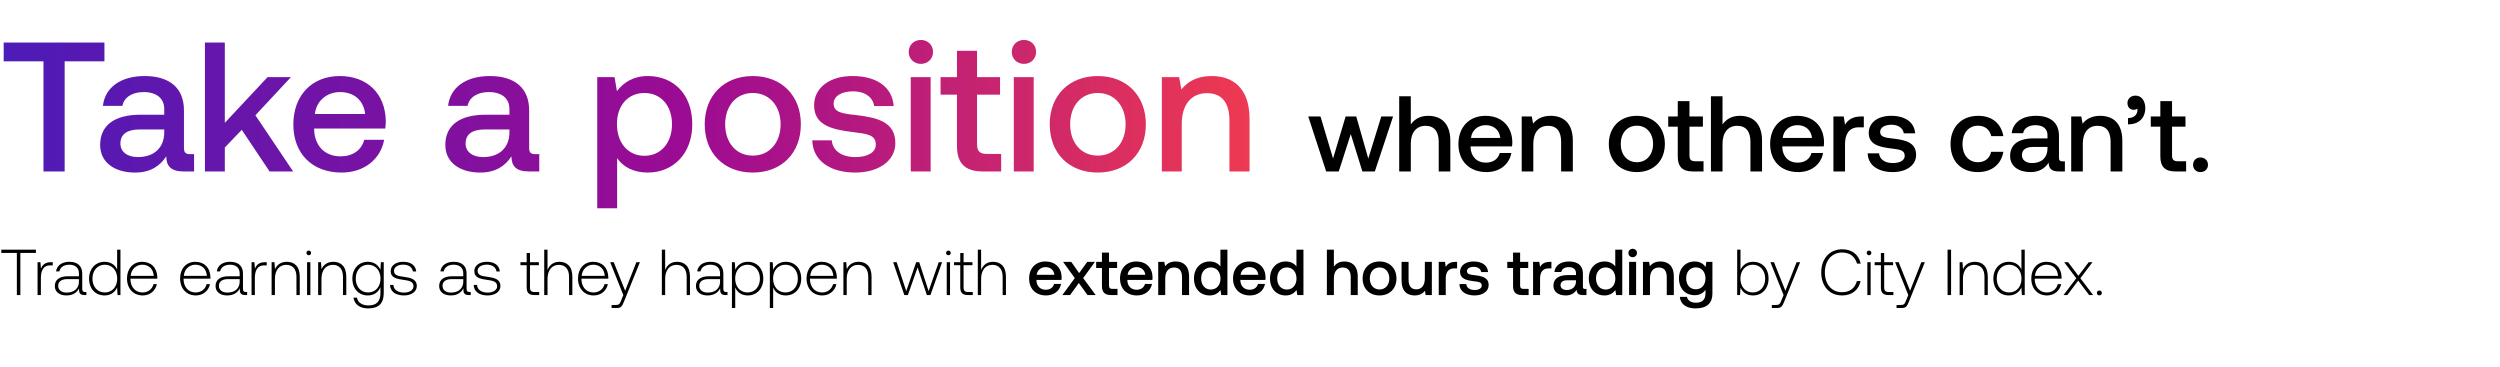
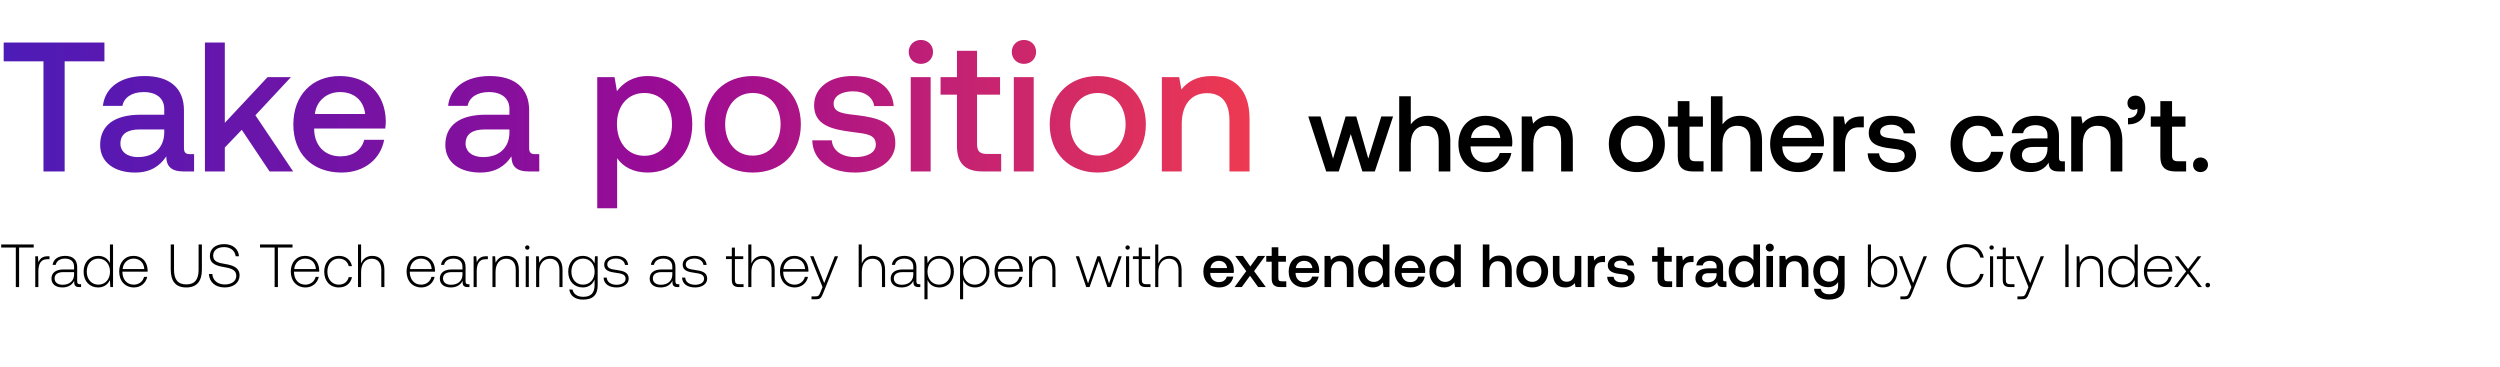
<svg xmlns="http://www.w3.org/2000/svg" width="627" height="92" viewBox="0 0 627 92" fill="none">
-   <path d="M.325 63.432h3.902V74h.878V63.432h3.902v-.813H.325v.813zm12.463 2.325c-1.528 0-2.179.731-2.52 1.642l-.13-1.642h-.716V74h.83v-4.178c0-1.675.438-3.268 2.373-3.268h.602v-.797h-.44zm8.57 7.479c-.488 0-.732-.163-.732-.797v-3.837c0-1.886-1.155-2.943-3.22-2.943-1.885 0-3.137.91-3.349 2.407h.83c.211-1.008 1.089-1.675 2.487-1.675 1.545 0 2.423.813 2.423 2.179v.715H17c-2.113 0-3.252.91-3.252 2.455 0 1.463 1.155 2.358 2.91 2.358 1.675 0 2.667-.765 3.171-1.789v.293c-.032.975.374 1.398 1.35 1.398h.487v-.764h-.308zm-1.561-2.569c0 1.577-1.122 2.715-3.073 2.715-1.317 0-2.13-.666-2.13-1.69 0-1.09.813-1.692 2.341-1.692h2.862v.667zm9.582-3.057c-.504-1.17-1.61-1.95-3.154-1.95-2.26 0-3.886 1.723-3.886 4.21 0 2.602 1.626 4.228 3.886 4.228 1.545 0 2.618-.83 3.138-1.984l.13 1.886h.716V62.619h-.83v4.991zm-3.089 5.74c-1.837 0-3.105-1.431-3.105-3.48 0-2.032 1.268-3.479 3.105-3.479s3.106 1.447 3.106 3.496c0 2.032-1.269 3.463-3.106 3.463zm9.51.748c1.806 0 3.188-1.171 3.545-2.83H38.5c-.325 1.285-1.415 2.082-2.764 2.082-1.837 0-2.992-1.399-3.024-3.317v-.146h6.73c0-.114.017-.244.017-.342-.081-2.455-1.593-3.886-3.805-3.886-2.26 0-3.804 1.724-3.804 4.162 0 2.586 1.61 4.277 3.95 4.277zm-3.023-4.91c.13-1.675 1.382-2.797 2.894-2.797 1.61 0 2.764.992 2.894 2.796h-5.788zm16.345 4.91c1.805 0 3.187-1.171 3.544-2.83h-.845c-.325 1.285-1.414 2.082-2.764 2.082-1.837 0-2.992-1.399-3.024-3.317v-.146h6.731c0-.114.016-.244.016-.342-.081-2.455-1.593-3.886-3.804-3.886-2.26 0-3.805 1.724-3.805 4.162 0 2.586 1.61 4.277 3.951 4.277zm-3.024-4.91c.13-1.675 1.382-2.797 2.894-2.797 1.61 0 2.764.992 2.894 2.796h-5.788zm15.572 4.048c-.487 0-.731-.163-.731-.797v-3.837c0-1.886-1.154-2.943-3.22-2.943-1.885 0-3.137.91-3.349 2.407h.83c.211-1.008 1.089-1.675 2.487-1.675 1.545 0 2.423.813 2.423 2.179v.715h-2.797c-2.113 0-3.252.91-3.252 2.455 0 1.463 1.155 2.358 2.91 2.358 1.675 0 2.667-.765 3.171-1.789v.293c-.032.975.374 1.398 1.35 1.398h.487v-.764h-.309zm-1.56-2.569c0 1.577-1.122 2.715-3.073 2.715-1.317 0-2.13-.666-2.13-1.69 0-1.09.813-1.692 2.341-1.692h2.862v.667zm6.344-4.91c-1.528 0-2.179.731-2.52 1.642l-.13-1.642h-.716V74h.83v-4.178c0-1.675.438-3.268 2.373-3.268h.602v-.797h-.44zm5.472-.098c-1.512 0-2.488.78-2.96 1.854l-.13-1.756h-.715V74h.83v-4.065c0-2.146 1.089-3.511 2.845-3.511 1.593 0 2.552 1.04 2.552 2.991V74h.83v-4.617c0-2.602-1.382-3.724-3.252-3.724zm5.51-1.642a.573.573 0 00.585-.585.573.573 0 00-.585-.585.573.573 0 00-.586.585c0 .341.26.585.586.585zM77.013 74h.83v-8.243h-.83V74zm6.583-8.34c-1.512 0-2.488.78-2.96 1.853l-.13-1.756h-.715V74h.83v-4.065c0-2.146 1.089-3.511 2.845-3.511 1.593 0 2.553 1.04 2.553 2.991V74h.829v-4.617c0-2.602-1.382-3.724-3.252-3.724zm11.802 2.015c-.504-1.219-1.61-2.016-3.138-2.016-2.26 0-3.886 1.707-3.886 4.211 0 2.602 1.626 4.228 3.886 4.228 1.544 0 2.634-.813 3.154-2.098v1.463c0 2.195-1.04 3.138-3.024 3.138-1.545 0-2.618-.699-2.878-1.95h-.862c.26 1.755 1.675 2.698 3.675 2.698 2.666 0 3.918-1.268 3.918-3.853v-7.74h-.715l-.13 1.92zm-3.073 5.675c-1.838 0-3.106-1.431-3.106-3.48 0-2.048 1.269-3.479 3.106-3.479s3.105 1.43 3.105 3.496c0 2.032-1.268 3.463-3.105 3.463zm5.495-1.886c.065 1.707 1.447 2.634 3.511 2.634 1.773 0 3.203-.895 3.203-2.358 0-1.74-1.528-2.081-3.3-2.325-1.285-.179-2.423-.325-2.423-1.48 0-.942.927-1.56 2.325-1.56 1.317 0 2.26.634 2.407 1.707h.845c-.146-1.61-1.463-2.423-3.252-2.423-1.837-.016-3.154.927-3.154 2.342 0 1.658 1.528 1.967 3.219 2.194 1.382.196 2.504.374 2.504 1.594 0 .975-1.024 1.593-2.374 1.593-1.577 0-2.601-.732-2.666-1.918h-.846zm19.93 1.772c-.488 0-.732-.163-.732-.797v-3.837c0-1.886-1.154-2.943-3.219-2.943-1.886 0-3.138.91-3.349 2.407h.829c.211-1.008 1.089-1.675 2.487-1.675 1.545 0 2.423.813 2.423 2.179v.715h-2.796c-2.114 0-3.252.91-3.252 2.455 0 1.463 1.154 2.358 2.91 2.358 1.675 0 2.667-.765 3.171-1.789v.293c-.033.975.373 1.398 1.349 1.398h.488v-.764h-.309zm-1.561-2.569c0 1.577-1.122 2.715-3.073 2.715-1.317 0-2.13-.666-2.13-1.69 0-1.09.813-1.692 2.342-1.692h2.861v.667zm2.605.797c.065 1.707 1.447 2.634 3.512 2.634 1.772 0 3.202-.895 3.202-2.358 0-1.74-1.528-2.081-3.3-2.325-1.284-.179-2.423-.325-2.423-1.48 0-.942.927-1.56 2.325-1.56 1.317 0 2.26.634 2.407 1.707h.845c-.146-1.61-1.463-2.423-3.252-2.423-1.837-.016-3.154.927-3.154 2.342 0 1.658 1.529 1.967 3.219 2.194 1.382.196 2.504.374 2.504 1.594 0 .975-1.024 1.593-2.373 1.593-1.578 0-2.602-.732-2.667-1.918h-.845zm13.297.618c0 1.316.536 1.918 1.934 1.918h1.203v-.764h-1.138c-.861 0-1.17-.325-1.17-1.17V66.52h2.227v-.764h-2.227v-2.309h-.829v2.309h-1.561v.764h1.561v5.56zm8.203-6.423c-1.544 0-2.503.862-2.975 2.049v-5.089h-.829V74h.829v-4.065c0-2.146 1.09-3.511 2.845-3.511 1.578 0 2.553 1.04 2.553 2.991V74h.829v-4.617c0-2.602-1.382-3.724-3.252-3.724zm8.618 8.439c1.805 0 3.187-1.171 3.545-2.83h-.846c-.325 1.285-1.414 2.082-2.764 2.082-1.837 0-2.991-1.399-3.024-3.317v-.146h6.731c0-.114.016-.244.016-.342-.081-2.455-1.593-3.886-3.804-3.886-2.26 0-3.805 1.724-3.805 4.162 0 2.586 1.61 4.277 3.951 4.277zm-3.024-4.91c.13-1.675 1.382-2.797 2.894-2.797 1.61 0 2.764.992 2.894 2.796h-5.788zM156.331 74l-.536 1.333c-.374.91-.521 1.155-1.366 1.155h-1.041v.764h1.269c1.105 0 1.365-.423 1.886-1.724l3.95-9.771h-.894l-2.812 7.17-2.862-7.17h-.894l3.3 8.243zm13.464-8.34c-1.545 0-2.504.861-2.975 2.048v-5.089h-.83V74h.83v-4.065c0-2.146 1.089-3.511 2.845-3.511 1.577 0 2.552 1.04 2.552 2.991V74h.83v-4.617c0-2.602-1.382-3.724-3.252-3.724zm12.354 7.576c-.488 0-.732-.163-.732-.797v-3.837c0-1.886-1.154-2.943-3.219-2.943-1.886 0-3.138.91-3.349 2.407h.829c.211-1.008 1.089-1.675 2.488-1.675 1.544 0 2.422.813 2.422 2.179v.715h-2.796c-2.114 0-3.252.91-3.252 2.455 0 1.463 1.154 2.358 2.91 2.358 1.675 0 2.667-.765 3.171-1.789v.293c-.033.975.374 1.398 1.349 1.398h.488v-.764h-.309zm-1.561-2.569c0 1.577-1.122 2.715-3.073 2.715-1.317 0-2.13-.666-2.13-1.69 0-1.09.813-1.692 2.342-1.692h2.861v.667zm6.962-5.008c-1.544 0-2.617.83-3.138 1.984l-.13-1.886h-.715v11.495h.829v-5.154c.471 1.203 1.593 2 3.154 2 2.26 0 3.886-1.724 3.886-4.228 0-2.585-1.626-4.21-3.886-4.21zm-.065 7.69c-1.837 0-3.105-1.43-3.105-3.495 0-2.016 1.268-3.463 3.105-3.463s3.105 1.447 3.105 3.48c0 2.048-1.268 3.479-3.105 3.479zm9.576-7.69c-1.545 0-2.618.83-3.138 1.984l-.13-1.886h-.716v11.495h.83v-5.154c.471 1.203 1.593 2 3.154 2 2.26 0 3.886-1.724 3.886-4.228 0-2.585-1.626-4.21-3.886-4.21zm-.065 7.69c-1.837 0-3.106-1.43-3.106-3.495 0-2.016 1.269-3.463 3.106-3.463s3.105 1.447 3.105 3.48c0 2.048-1.268 3.479-3.105 3.479zm9.234.749c1.805 0 3.187-1.171 3.544-2.83h-.845c-.325 1.285-1.415 2.082-2.764 2.082-1.837 0-2.992-1.399-3.024-3.317v-.146h6.731c0-.114.016-.244.016-.342-.081-2.455-1.593-3.886-3.804-3.886-2.26 0-3.805 1.724-3.805 4.162 0 2.586 1.61 4.277 3.951 4.277zm-3.024-4.91c.13-1.675 1.382-2.797 2.894-2.797 1.609 0 2.764.992 2.894 2.796h-5.788zm12.126-3.529c-1.512 0-2.488.78-2.959 1.854l-.131-1.756h-.715V74h.829v-4.065c0-2.146 1.09-3.511 2.846-3.511 1.593 0 2.552 1.04 2.552 2.991V74h.829v-4.617c0-2.602-1.382-3.724-3.251-3.724zM226.8 74h.895l2.438-6.926L232.458 74h.895l2.926-8.243h-.845l-2.537 7.251-2.357-7.251h-.764l-2.488 7.251-2.406-7.251h-.878L226.8 74zm11.062-9.983a.573.573 0 00.585-.585.573.573 0 00-.585-.585.573.573 0 00-.585.585c0 .341.26.585.585.585zM237.439 74h.829v-8.243h-.829V74zm3.397-1.918c0 1.316.536 1.918 1.934 1.918h1.203v-.764h-1.138c-.861 0-1.17-.325-1.17-1.17V66.52h2.227v-.764h-2.227v-2.309h-.829v2.309h-1.561v.764h1.561v5.56zm8.204-6.423c-1.545 0-2.504.862-2.976 2.049v-5.089h-.829V74h.829v-4.065c0-2.146 1.09-3.511 2.845-3.511 1.578 0 2.553 1.04 2.553 2.991V74h.829v-4.617c0-2.602-1.382-3.724-3.251-3.724zm13.321 8.439c2.065 0 3.464-1.252 3.756-2.894h-1.756c-.244.926-1.024 1.463-2.097 1.463-1.382 0-2.276-.927-2.325-2.341v-.114h6.276c.032-.228.049-.456.049-.667-.049-2.439-1.659-3.967-4.065-3.967-2.455 0-4.097 1.707-4.097 4.276 0 2.553 1.642 4.244 4.259 4.244zm-2.357-5.17c.13-1.188 1.089-1.935 2.211-1.935 1.22 0 2.081.699 2.228 1.934h-4.439zM266.44 74h1.935l2.195-3.024L272.749 74h2.048l-3.138-4.26 2.959-4.064h-1.934l-2.033 2.812-1.983-2.812h-2.049l2.943 4.064L266.44 74zm9.926-2.26c0 1.512.683 2.26 2.277 2.26h1.625v-1.545h-1.235c-.667 0-.894-.243-.894-.894v-4.34h2.032v-1.545h-2.032V63.35h-1.773v2.325h-1.447v1.544h1.447v4.52zm8.796 2.358c2.064 0 3.463-1.252 3.755-2.894h-1.756c-.243.926-1.024 1.463-2.097 1.463-1.382 0-2.276-.927-2.325-2.341v-.114h6.276c.032-.228.049-.456.049-.667-.049-2.439-1.659-3.967-4.065-3.967-2.455 0-4.097 1.707-4.097 4.276 0 2.553 1.642 4.244 4.26 4.244zm-2.358-5.17c.13-1.188 1.089-1.935 2.211-1.935 1.22 0 2.081.699 2.228 1.934h-4.439zm12.069-3.35c-1.349 0-2.146.537-2.666 1.187l-.195-1.09h-1.529V74h1.756v-4.195c0-1.69.829-2.715 2.228-2.715 1.317 0 1.983.846 1.983 2.423V74h1.772v-4.634c0-2.78-1.512-3.788-3.349-3.788zm11.207 1.252c-.536-.732-1.43-1.252-2.699-1.252-2.26 0-3.934 1.691-3.934 4.26 0 2.666 1.674 4.26 3.934 4.26 1.317 0 2.179-.618 2.716-1.35l.211 1.252h1.528V62.619h-1.756v4.211zm-2.406 5.788c-1.463 0-2.423-1.138-2.423-2.78 0-1.626.96-2.764 2.423-2.764s2.423 1.138 2.423 2.796c0 1.61-.96 2.748-2.423 2.748zm9.829 1.48c2.065 0 3.463-1.252 3.756-2.894h-1.756c-.244.926-1.025 1.463-2.098 1.463-1.382 0-2.276-.927-2.325-2.341v-.114h6.276a4.7 4.7 0 00.049-.667c-.049-2.439-1.658-3.967-4.065-3.967-2.455 0-4.097 1.707-4.097 4.276 0 2.553 1.642 4.244 4.26 4.244zm-2.358-5.17c.131-1.188 1.09-1.935 2.212-1.935 1.219 0 2.081.699 2.227 1.934h-4.439zm14.004-2.098c-.536-.732-1.431-1.252-2.699-1.252-2.26 0-3.934 1.691-3.934 4.26 0 2.666 1.674 4.26 3.934 4.26 1.317 0 2.179-.618 2.715-1.35l.212 1.252h1.528V62.619h-1.756v4.211zm-2.406 5.788c-1.463 0-2.423-1.138-2.423-2.78 0-1.626.96-2.764 2.423-2.764s2.422 1.138 2.422 2.796c0 1.61-.959 2.748-2.422 2.748zm14.411-7.04c-1.3 0-2.097.585-2.617 1.3V62.62h-1.756V74h1.756v-4.211c0-1.675.845-2.699 2.227-2.699 1.301 0 2 .846 2 2.423V74h1.756v-4.634c0-2.78-1.512-3.788-3.366-3.788zm8.834 8.52c2.536 0 4.243-1.708 4.243-4.26 0-2.536-1.707-4.26-4.243-4.26-2.536 0-4.244 1.724-4.244 4.26 0 2.552 1.708 4.26 4.244 4.26zm0-1.496c-1.48 0-2.439-1.155-2.439-2.764 0-1.61.959-2.764 2.439-2.764 1.479 0 2.455 1.154 2.455 2.764 0 1.61-.976 2.764-2.455 2.764zm11.362-2.764c0 1.723-.813 2.731-2.146 2.731-1.284 0-1.935-.829-1.935-2.455v-4.438h-1.756v4.633c0 2.846 1.512 3.789 3.285 3.789 1.284 0 2.048-.52 2.568-1.155l.195 1.057h1.545v-8.324h-1.756v4.162zm7.697-4.162c-1.365 0-2.032.552-2.455 1.251l-.195-1.251h-1.561V74h1.756v-4.178c0-1.285.504-2.504 2.065-2.504h.781v-1.642h-.391zm.973 5.576c.049 1.805 1.577 2.846 3.804 2.846 2.017 0 3.529-1.008 3.529-2.602 0-1.853-1.545-2.243-3.447-2.471-1.203-.13-2-.228-2-1.008 0-.667.683-1.09 1.723-1.09 1.041 0 1.756.537 1.854 1.301h1.723c-.114-1.707-1.561-2.65-3.609-2.65-2-.016-3.414 1.008-3.414 2.585 0 1.724 1.495 2.13 3.398 2.358 1.284.162 2.048.227 2.048 1.121 0 .667-.715 1.09-1.805 1.09-1.268 0-2.016-.618-2.081-1.48h-1.723zm13.455.488c0 1.512.683 2.26 2.276 2.26h1.626v-1.545h-1.236c-.666 0-.894-.243-.894-.894v-4.34h2.032v-1.545h-2.032V63.35h-1.772v2.325h-1.447v1.544h1.447v4.52zm9.23-6.064c-1.366 0-2.032.552-2.455 1.251l-.195-1.251h-1.561V74h1.756v-4.178c0-1.285.504-2.504 2.065-2.504h.78v-1.642h-.39zm8.828 6.796c-.358 0-.537-.114-.537-.537v-3.333c0-1.967-1.268-3.024-3.479-3.024-2.097 0-3.495 1.008-3.674 2.634h1.723c.13-.732.829-1.22 1.87-1.22 1.154 0 1.821.57 1.821 1.496v.504h-2.098c-2.324 0-3.56.96-3.56 2.667 0 1.544 1.268 2.439 3.089 2.439 1.349 0 2.195-.586 2.748-1.431 0 .829.39 1.333 1.528 1.333h.927v-1.528h-.358zm-2.276-1.886c-.016 1.284-.862 2.146-2.325 2.146-.959 0-1.545-.488-1.545-1.187 0-.846.602-1.252 1.691-1.252h2.179v.293zm9.851-3.756c-.536-.732-1.431-1.252-2.699-1.252-2.26 0-3.934 1.691-3.934 4.26 0 2.666 1.674 4.26 3.934 4.26 1.317 0 2.179-.618 2.716-1.35l.211 1.252h1.528V62.619h-1.756v4.211zm-2.406 5.788c-1.463 0-2.423-1.138-2.423-2.78 0-1.626.96-2.764 2.423-2.764s2.423 1.138 2.423 2.796c0 1.61-.96 2.748-2.423 2.748zm6.772-8.113c.602 0 1.073-.439 1.073-1.057 0-.618-.471-1.057-1.073-1.057-.601 0-1.073.44-1.073 1.057 0 .618.472 1.057 1.073 1.057zM408.58 74h1.756v-8.324h-1.756V74zm7.867-8.422c-1.349 0-2.146.537-2.666 1.187l-.195-1.09h-1.529V74h1.756v-4.195c0-1.69.829-2.715 2.228-2.715 1.317 0 1.983.846 1.983 2.423V74h1.772v-4.634c0-2.78-1.512-3.788-3.349-3.788zm11.303 1.398c-.536-.829-1.43-1.398-2.731-1.398-2.26 0-3.935 1.675-3.935 4.227 0 2.65 1.675 4.227 3.935 4.227 1.301 0 2.162-.536 2.715-1.365v.927c0 1.593-.862 2.325-2.39 2.325-1.236 0-2.049-.537-2.26-1.464h-1.788c.162 1.87 1.707 2.894 3.918 2.894 2.992 0 4.26-1.43 4.26-3.69v-7.983h-1.529l-.195 1.3zm-2.438 5.577c-1.464 0-2.423-1.122-2.423-2.748 0-1.61.959-2.747 2.423-2.747 1.463 0 2.422 1.138 2.422 2.78 0 1.593-.959 2.715-2.422 2.715zm14.357-6.894c-1.545 0-2.634.846-3.154 2.016V62.62h-.829V74h.715l.13-1.87c.488 1.187 1.593 1.968 3.138 1.968 2.26 0 3.886-1.724 3.886-4.228 0-2.585-1.626-4.21-3.886-4.21zm-.065 7.69c-1.837 0-3.105-1.43-3.105-3.495 0-2.016 1.268-3.463 3.105-3.463s3.105 1.447 3.105 3.48c0 2.048-1.268 3.479-3.105 3.479zm7.714.651l-.536 1.333c-.374.91-.521 1.155-1.366 1.155h-1.041v.764h1.269c1.105 0 1.365-.423 1.886-1.724l3.95-9.771h-.894l-2.812 7.17-2.862-7.17h-.894l3.3 8.243zm14.667.098c2.439 0 4.162-1.317 4.65-3.61h-.927c-.488 1.821-1.804 2.797-3.739 2.797-2.634 0-4.293-2.065-4.293-4.975 0-2.91 1.691-4.976 4.325-4.976 1.903 0 3.236.992 3.74 2.78h.926c-.504-2.276-2.227-3.593-4.617-3.593-3.203 0-5.284 2.374-5.284 5.788 0 3.447 2.032 5.789 5.219 5.789zm6.768-10.08a.573.573 0 00.585-.586.573.573 0 00-.585-.585.573.573 0 00-.586.585c0 .341.26.585.586.585zM468.33 74h.829v-8.243h-.829V74zm3.396-1.918c0 1.316.537 1.918 1.935 1.918h1.203v-.764h-1.138c-.862 0-1.171-.325-1.171-1.17V66.52h2.228v-.764h-2.228v-2.309h-.829v2.309h-1.561v.764h1.561v5.56zM478.597 74l-.537 1.333c-.374.91-.52 1.155-1.365 1.155h-1.041v.764h1.268c1.106 0 1.366-.423 1.886-1.724l3.951-9.771h-.894l-2.813 7.17-2.861-7.17h-.895L478.597 74zm9.854 0h.878V62.619h-.878V74zm6.833-8.34c-1.512 0-2.488.78-2.959 1.853l-.13-1.756h-.716V74h.829v-4.065c0-2.146 1.09-3.511 2.846-3.511 1.593 0 2.552 1.04 2.552 2.991V74h.829v-4.617c0-2.602-1.382-3.724-3.251-3.724zm11.691 1.95c-.504-1.17-1.61-1.95-3.155-1.95-2.259 0-3.885 1.723-3.885 4.21 0 2.602 1.626 4.228 3.885 4.228 1.545 0 2.618-.83 3.138-1.984l.13 1.886h.716V62.619h-.829v4.991zm-3.09 5.74c-1.837 0-3.105-1.431-3.105-3.48 0-2.032 1.268-3.479 3.105-3.479 1.838 0 3.106 1.447 3.106 3.496 0 2.032-1.268 3.463-3.106 3.463zm9.511.748c1.805 0 3.187-1.171 3.544-2.83h-.845c-.325 1.285-1.414 2.082-2.764 2.082-1.837 0-2.991-1.399-3.024-3.317v-.146h6.731c0-.114.016-.244.016-.342-.081-2.455-1.593-3.886-3.804-3.886-2.26 0-3.805 1.724-3.805 4.162 0 2.586 1.61 4.277 3.951 4.277zm-3.024-4.91c.13-1.675 1.382-2.797 2.894-2.797 1.61 0 2.764.992 2.894 2.796h-5.788zM517.529 74h.96l2.731-3.626L523.952 74h1.008l-3.203-4.211 3.04-4.032h-.943l-2.601 3.414-2.569-3.414h-.992l3.04 4.032L517.529 74zm8.37-.537c0 .374.26.618.618.618s.618-.244.618-.618c0-.373-.26-.601-.618-.601s-.618.228-.618.602zM332.606 43h3.152l3.017-9.374L341.684 43h3.124l4.58-13.792h-2.963l-3.26 10.56-3.017-10.56h-2.666l-3.152 10.56-3.151-10.56h-3.071L332.606 43zm25.559-13.953c-2.155 0-3.475.97-4.337 2.155v-7.058h-2.909V43h2.909v-6.977c0-2.774 1.401-4.471 3.691-4.471 2.154 0 3.313 1.4 3.313 4.014V43h2.909v-7.677c0-4.606-2.505-6.276-5.576-6.276zm14.662 14.115c3.421 0 5.738-2.075 6.222-4.795h-2.909c-.404 1.535-1.697 2.424-3.475 2.424-2.289 0-3.771-1.535-3.852-3.879v-.188h10.398c.054-.377.081-.755.081-1.105-.081-4.04-2.748-6.572-6.734-6.572-4.068 0-6.788 2.828-6.788 7.084 0 4.23 2.72 7.03 7.057 7.03zm-3.906-8.566c.216-1.967 1.805-3.206 3.664-3.206 2.02 0 3.447 1.159 3.69 3.206h-7.354zm19.996-5.55c-2.236 0-3.556.89-4.418 1.967l-.323-1.805h-2.532V43h2.909v-6.95c0-2.801 1.374-4.498 3.69-4.498 2.182 0 3.286 1.4 3.286 4.014V43h2.937v-7.677c0-4.606-2.506-6.276-5.549-6.276zm21.605 14.116c4.202 0 7.03-2.829 7.03-7.058 0-4.202-2.828-7.057-7.03-7.057s-7.031 2.855-7.031 7.057c0 4.23 2.829 7.058 7.031 7.058zm0-2.479c-2.451 0-4.041-1.912-4.041-4.579 0-2.666 1.59-4.579 4.041-4.579 2.451 0 4.067 1.913 4.067 4.58 0 2.666-1.616 4.578-4.067 4.578zm10.261-1.427c0 2.505 1.131 3.744 3.771 3.744h2.694v-2.559h-2.047c-1.105 0-1.482-.404-1.482-1.482v-7.192h3.367v-2.559h-3.367v-3.851h-2.936v3.851h-2.397v2.56h2.397v7.488zm15.561-10.21c-2.154 0-3.474.97-4.336 2.156v-7.058h-2.91V43h2.91v-6.977c0-2.774 1.4-4.471 3.69-4.471 2.155 0 3.313 1.4 3.313 4.014V43h2.909v-7.677c0-4.606-2.505-6.276-5.576-6.276zm14.662 14.116c3.421 0 5.738-2.075 6.223-4.795h-2.909c-.404 1.535-1.697 2.424-3.475 2.424-2.29 0-3.771-1.535-3.852-3.879v-.188h10.397c.054-.377.081-.755.081-1.105-.081-4.04-2.747-6.572-6.734-6.572-4.067 0-6.788 2.828-6.788 7.084 0 4.23 2.721 7.03 7.057 7.03zm-3.905-8.566c.215-1.967 1.804-3.206 3.663-3.206 2.02 0 3.448 1.159 3.69 3.206h-7.353zm19.699-5.388c-2.263 0-3.367.916-4.068 2.075l-.323-2.075h-2.586V43h2.909v-6.923c0-2.128.835-4.148 3.421-4.148h1.293v-2.72h-.646zm1.611 9.24c.081 2.99 2.613 4.714 6.303 4.714 3.34 0 5.845-1.67 5.845-4.31 0-3.071-2.558-3.717-5.71-4.095-1.993-.215-3.313-.377-3.313-1.67 0-1.104 1.131-1.804 2.855-1.804s2.909.889 3.071 2.154h2.855c-.189-2.828-2.586-4.39-5.98-4.39-3.313-.027-5.657 1.67-5.657 4.283 0 2.855 2.479 3.528 5.63 3.906 2.128.269 3.394.377 3.394 1.858 0 1.105-1.185 1.805-2.99 1.805-2.101 0-3.34-1.024-3.448-2.451h-2.855zm27.625 4.714c3.529 0 5.872-1.967 6.411-5.091h-3.071c-.35 1.589-1.535 2.612-3.313 2.612-2.343 0-3.879-1.858-3.879-4.552 0-2.72 1.536-4.606 3.879-4.606 1.805 0 2.963.997 3.34 2.613h3.044c-.566-3.125-2.774-5.091-6.33-5.091-4.175 0-6.923 2.828-6.923 7.084 0 4.31 2.667 7.03 6.842 7.03zm21.244-2.694c-.593 0-.889-.189-.889-.889v-5.522c0-3.26-2.101-5.01-5.764-5.01-3.475 0-5.792 1.67-6.088 4.364h2.855c.216-1.213 1.374-2.02 3.098-2.02 1.912 0 3.017.942 3.017 2.477v.835h-3.475c-3.852 0-5.899 1.59-5.899 4.418 0 2.56 2.101 4.04 5.118 4.04 2.236 0 3.636-.97 4.552-2.37 0 1.374.647 2.209 2.532 2.209h1.536v-2.532h-.593zm-3.771-3.125c-.027 2.128-1.428 3.556-3.852 3.556-1.589 0-2.559-.808-2.559-1.966 0-1.401.997-2.075 2.801-2.075h3.61v.485zm13.221-8.296c-2.236 0-3.555.889-4.417 1.966l-.324-1.805h-2.532V43h2.909v-6.95c0-2.801 1.374-4.498 3.691-4.498 2.182 0 3.286 1.4 3.286 4.014V43h2.936v-7.677c0-4.606-2.505-6.276-5.549-6.276zm8.884-5.064c-1.239 0-2.047.808-2.047 1.831 0 1.132.7 1.724 1.589 1.724.323 0 .647-.107.889-.296.027.135.027.242.027.377 0 .943-.674 1.994-2.371 1.994v1.589c2.667-.027 4.337-1.509 4.337-4.122 0-1.75-.943-3.097-2.424-3.097zm6.2 15.273c0 2.505 1.131 3.744 3.771 3.744h2.694v-2.559h-2.048c-1.104 0-1.481-.404-1.481-1.482v-7.192h3.367v-2.559h-3.367v-3.851h-2.936v3.851h-2.398v2.56h2.398v7.488zm8.204 2.074c0 1.077.781 1.832 1.858 1.832 1.078 0 1.886-.755 1.886-1.832 0-1.078-.808-1.832-1.886-1.832-1.077 0-1.858.755-1.858 1.832z" fill="#000" />
+   <path d="M.305 62.082h3.662V72h.824v-9.918h3.662v-.763H.305v.763zm11.696 2.182c-1.434 0-2.044.687-2.365 1.541l-.122-1.541h-.671V72h.778v-3.921c0-1.572.412-3.067 2.228-3.067h.564v-.748h-.412zm8.043 7.019c-.458 0-.687-.153-.687-.748v-3.6c0-1.77-1.083-2.763-3.02-2.763-1.77 0-2.946.855-3.144 2.259h.778c.198-.946 1.022-1.572 2.335-1.572 1.45 0 2.273.763 2.273 2.045v.671h-2.624c-1.984 0-3.052.855-3.052 2.304 0 1.373 1.083 2.213 2.731 2.213 1.572 0 2.503-.718 2.976-1.679v.275c-.03.915.35 1.312 1.266 1.312h.458v-.717h-.29zm-1.465-2.411c0 1.48-1.053 2.548-2.884 2.548-1.236 0-1.999-.625-1.999-1.587 0-1.022.763-1.587 2.198-1.587h2.685v.626zm8.993-2.869c-.473-1.098-1.51-1.83-2.96-1.83-2.12 0-3.647 1.617-3.647 3.951 0 2.442 1.526 3.968 3.647 3.968 1.45 0 2.457-.779 2.945-1.862L27.68 72h.672V61.319h-.779v4.684zm-2.899 5.387c-1.724 0-2.914-1.343-2.914-3.266 0-1.907 1.19-3.265 2.914-3.265 1.724 0 2.915 1.358 2.915 3.28 0 1.908-1.19 3.25-2.915 3.25zm8.926.702c1.694 0 2.99-1.1 3.326-2.655h-.793c-.305 1.205-1.328 1.953-2.594 1.953-1.724 0-2.808-1.313-2.838-3.113v-.137h6.317c0-.107.015-.23.015-.32-.076-2.305-1.495-3.648-3.57-3.648-2.121 0-3.571 1.618-3.571 3.907 0 2.426 1.51 4.013 3.708 4.013zm-2.838-4.608c.122-1.572 1.297-2.625 2.716-2.625 1.51 0 2.594.93 2.716 2.625H30.76zm12.06.106c0 2.976 1.266 4.502 3.89 4.502 2.64 0 3.922-1.526 3.922-4.502V61.32h-.824v6.317c0 2.457-.946 3.693-3.098 3.693-2.12 0-3.067-1.236-3.067-3.693V61.32h-.824v6.271zm9.572 1.13c.107 2.014 1.572 3.372 3.968 3.372 2.242 0 3.723-1.221 3.723-3.022 0-2.029-1.8-2.548-3.57-2.853-1.634-.275-3.053-.55-3.053-2.075 0-1.389 1.084-2.167 2.762-2.167 1.602 0 2.7.9 2.884 2.289h.84c-.153-1.831-1.542-3.036-3.724-3.036-2.167 0-3.586 1.144-3.586 2.96 0 2.029 1.74 2.487 3.449 2.777 1.678.29 3.174.625 3.174 2.182 0 1.373-1.16 2.197-2.884 2.197-1.8 0-3.021-1.038-3.128-2.625h-.855zm12.82-6.638h3.663V72h.824v-9.918h3.662v-.763h-8.148v.763zm11.42 10.01c1.694 0 2.99-1.1 3.326-2.655h-.793c-.305 1.205-1.328 1.953-2.594 1.953-1.725 0-2.808-1.313-2.838-3.113v-.137h6.317c0-.107.015-.23.015-.32-.076-2.305-1.495-3.648-3.57-3.648-2.121 0-3.571 1.618-3.571 3.907 0 2.426 1.51 4.013 3.708 4.013zm-2.838-4.608c.122-1.572 1.297-2.625 2.716-2.625 1.51 0 2.594.93 2.716 2.625h-5.432zm11.181 4.608c1.755 0 2.99-1.007 3.296-2.58h-.824c-.26 1.145-1.19 1.878-2.472 1.878-1.694 0-2.868-1.328-2.868-3.25 0-1.923 1.16-3.281 2.868-3.281 1.297 0 2.213.732 2.487 1.892h.81c-.321-1.602-1.527-2.579-3.281-2.579-2.183 0-3.678 1.618-3.678 3.968 0 2.38 1.48 3.952 3.662 3.952zm8.38-7.92c-1.45 0-2.35.81-2.793 1.923v-4.776h-.778V72h.778v-3.815c0-2.014 1.022-3.296 2.67-3.296 1.48 0 2.396.977 2.396 2.808V72h.778v-4.333c0-2.442-1.297-3.495-3.052-3.495zm12.319 7.92c1.693 0 2.99-1.1 3.326-2.655h-.793c-.306 1.205-1.328 1.953-2.594 1.953-1.725 0-2.808-1.313-2.838-3.113v-.137h6.317c0-.107.015-.23.015-.32-.076-2.305-1.495-3.648-3.571-3.648-2.121 0-3.57 1.618-3.57 3.907 0 2.426 1.51 4.013 3.708 4.013zm-2.838-4.608c.122-1.572 1.297-2.625 2.716-2.625 1.51 0 2.594.93 2.716 2.625h-5.432zm14.614 3.799c-.457 0-.686-.153-.686-.748v-3.6c0-1.77-1.084-2.763-3.021-2.763-1.77 0-2.945.855-3.144 2.259h.778c.199-.946 1.023-1.572 2.335-1.572 1.45 0 2.274.763 2.274 2.045v.671h-2.625c-1.984 0-3.052.855-3.052 2.304 0 1.373 1.084 2.213 2.732 2.213 1.571 0 2.502-.718 2.975-1.679v.275c-.03.915.351 1.312 1.267 1.312h.457v-.717h-.29zm-1.464-2.411c0 1.48-1.053 2.548-2.884 2.548-1.236 0-1.999-.625-1.999-1.587 0-1.022.763-1.587 2.197-1.587h2.686v.626zm5.953-4.608c-1.434 0-2.044.687-2.365 1.541l-.122-1.541h-.671V72h.778v-3.921c0-1.572.412-3.067 2.228-3.067h.564v-.748h-.412zm5.136-.092c-1.419 0-2.335.733-2.777 1.74l-.122-1.648h-.671V72h.778v-3.815c0-2.014 1.022-3.296 2.67-3.296 1.495 0 2.396.977 2.396 2.808V72h.778v-4.333c0-2.442-1.297-3.495-3.052-3.495zm5.171-1.54a.537.537 0 00.549-.55c0-.32-.244-.55-.549-.55a.538.538 0 00-.55.55c0 .32.245.55.55.55zM131.85 72h.778v-7.736h-.778V72zm6.178-7.828c-1.419 0-2.334.733-2.777 1.74l-.122-1.648h-.671V72h.778v-3.815c0-2.014 1.022-3.296 2.67-3.296 1.496 0 2.396.977 2.396 2.808V72h.778v-4.333c0-2.442-1.297-3.495-3.052-3.495zm11.076 1.892c-.473-1.144-1.511-1.892-2.945-1.892-2.121 0-3.647 1.603-3.647 3.952 0 2.442 1.526 3.968 3.647 3.968 1.45 0 2.472-.763 2.96-1.969v1.373c0 2.06-.976 2.945-2.838 2.945-1.449 0-2.456-.656-2.701-1.83h-.808c.244 1.647 1.571 2.532 3.448 2.532 2.503 0 3.677-1.19 3.677-3.616v-7.263h-.671l-.122 1.8zm-2.884 5.326c-1.724 0-2.914-1.343-2.914-3.266 0-1.922 1.19-3.265 2.914-3.265 1.724 0 2.915 1.343 2.915 3.28 0 1.908-1.191 3.25-2.915 3.25zm5.157-1.77c.061 1.602 1.358 2.472 3.296 2.472 1.663 0 3.006-.84 3.006-2.213 0-1.633-1.435-1.953-3.098-2.182-1.205-.168-2.273-.305-2.273-1.388 0-.885.869-1.465 2.182-1.465 1.236 0 2.121.595 2.258 1.602h.793c-.137-1.51-1.373-2.274-3.051-2.274-1.724-.015-2.96.87-2.96 2.198 0 1.556 1.434 1.846 3.021 2.06 1.297.183 2.35.35 2.35 1.495 0 .915-.962 1.495-2.228 1.495-1.48 0-2.442-.686-2.503-1.8h-.793zm18.704 1.663c-.457 0-.686-.153-.686-.748v-3.6c0-1.77-1.084-2.763-3.021-2.763-1.77 0-2.945.855-3.144 2.259h.779c.198-.946 1.022-1.572 2.334-1.572 1.45 0 2.274.763 2.274 2.045v.671h-2.625c-1.983 0-3.052.855-3.052 2.304 0 1.373 1.084 2.213 2.732 2.213 1.571 0 2.502-.718 2.975-1.679v.275c-.03.915.351 1.312 1.267 1.312h.457v-.717h-.29zm-1.464-2.411c0 1.48-1.053 2.548-2.884 2.548-1.236 0-1.999-.625-1.999-1.587 0-1.022.763-1.587 2.197-1.587h2.686v.626zm2.444.748c.061 1.602 1.358 2.472 3.296 2.472 1.663 0 3.006-.84 3.006-2.213 0-1.633-1.434-1.953-3.098-2.182-1.205-.168-2.273-.305-2.273-1.388 0-.885.87-1.465 2.182-1.465 1.236 0 2.121.595 2.258 1.602h.794c-.138-1.51-1.374-2.274-3.052-2.274-1.724-.015-2.96.87-2.96 2.198 0 1.556 1.434 1.846 3.021 2.06 1.297.183 2.35.35 2.35 1.495 0 .915-.962 1.495-2.228 1.495-1.48 0-2.441-.686-2.502-1.8h-.794zm12.479.58c0 1.235.504 1.8 1.816 1.8h1.129v-.717h-1.068c-.809 0-1.099-.305-1.099-1.099v-5.203h2.091v-.717h-2.091v-2.167h-.778v2.167h-1.465v.717h1.465V70.2zm7.699-6.028c-1.449 0-2.349.81-2.792 1.923v-4.776h-.778V72h.778v-3.815c0-2.014 1.023-3.296 2.67-3.296 1.481 0 2.396.977 2.396 2.808V72h.778v-4.333c0-2.442-1.297-3.495-3.052-3.495zm8.088 7.92c1.694 0 2.991-1.1 3.326-2.655h-.793c-.305 1.205-1.327 1.953-2.594 1.953-1.724 0-2.807-1.313-2.838-3.113v-.137h6.317c0-.107.015-.23.015-.32-.076-2.305-1.495-3.648-3.57-3.648-2.121 0-3.571 1.618-3.571 3.907 0 2.426 1.511 4.013 3.708 4.013zm-2.838-4.608c.122-1.572 1.297-2.625 2.716-2.625 1.511 0 2.594.93 2.716 2.625h-5.432zM206.29 72l-.504 1.251c-.351.855-.488 1.084-1.281 1.084h-.977v.717h1.19c1.038 0 1.282-.397 1.77-1.618l3.708-9.17h-.839l-2.64 6.729-2.685-6.73h-.84L206.29 72zm12.635-7.828c-1.449 0-2.349.81-2.792 1.923v-4.776h-.778V72h.778v-3.815c0-2.014 1.022-3.296 2.67-3.296 1.48 0 2.396.977 2.396 2.808V72h.778v-4.333c0-2.442-1.297-3.495-3.052-3.495zm11.595 7.11c-.458 0-.687-.152-.687-.747v-3.6c0-1.77-1.083-2.763-3.021-2.763-1.77 0-2.945.855-3.143 2.259h.778c.198-.946 1.022-1.572 2.334-1.572 1.45 0 2.274.763 2.274 2.045v.671h-2.625c-1.983 0-3.051.855-3.051 2.304 0 1.373 1.083 2.213 2.731 2.213 1.572 0 2.502-.718 2.975-1.679v.275c-.03.915.351 1.312 1.267 1.312h.458v-.717h-.29zm-1.465-2.41c0 1.48-1.053 2.548-2.884 2.548-1.236 0-1.999-.625-1.999-1.587 0-1.022.763-1.587 2.197-1.587h2.686v.626zm6.534-4.7c-1.45 0-2.457.779-2.945 1.862l-.122-1.77h-.672v10.788h.778v-4.837c.443 1.129 1.496 1.877 2.961 1.877 2.121 0 3.646-1.618 3.646-3.968 0-2.426-1.525-3.952-3.646-3.952zm-.061 7.218c-1.725 0-2.915-1.343-2.915-3.28 0-1.893 1.19-3.251 2.915-3.251 1.724 0 2.914 1.358 2.914 3.265 0 1.923-1.19 3.266-2.914 3.266zm8.986-7.218c-1.449 0-2.456.779-2.945 1.862l-.122-1.77h-.671v10.788h.778v-4.837c.443 1.129 1.495 1.877 2.96 1.877 2.121 0 3.647-1.618 3.647-3.968 0-2.426-1.526-3.952-3.647-3.952zm-.061 7.218c-1.724 0-2.914-1.343-2.914-3.28 0-1.893 1.19-3.251 2.914-3.251 1.724 0 2.915 1.358 2.915 3.265 0 1.923-1.191 3.266-2.915 3.266zm8.667.702c1.693 0 2.99-1.1 3.326-2.655h-.794c-.305 1.205-1.327 1.953-2.594 1.953-1.724 0-2.807-1.313-2.838-3.113v-.137h6.317c0-.107.016-.23.016-.32-.077-2.305-1.496-3.648-3.571-3.648-2.121 0-3.57 1.618-3.57 3.907 0 2.426 1.51 4.013 3.708 4.013zm-2.839-4.608c.122-1.572 1.297-2.625 2.716-2.625 1.511 0 2.594.93 2.716 2.625h-5.432zm11.38-3.312c-1.419 0-2.334.733-2.777 1.74l-.122-1.648h-.671V72h.778v-3.815c0-2.014 1.022-3.296 2.67-3.296 1.496 0 2.396.977 2.396 2.808V72h.778v-4.333c0-2.442-1.297-3.495-3.052-3.495zM272.425 72h.839l2.289-6.5 2.182 6.5h.839l2.747-7.736h-.794l-2.38 6.805-2.213-6.805h-.717l-2.334 6.805-2.259-6.805h-.824L272.425 72zm10.381-9.369a.537.537 0 00.549-.55c0-.32-.244-.548-.549-.548a.538.538 0 00-.549.549c0 .32.244.55.549.55zM282.409 72h.778v-7.736h-.778V72zm3.188-1.8c0 1.235.503 1.8 1.815 1.8h1.13v-.717h-1.069c-.808 0-1.098-.305-1.098-1.099v-5.203h2.09v-.717h-2.09v-2.167h-.778v2.167h-1.465v.717h1.465V70.2zm7.699-6.028c-1.45 0-2.35.81-2.792 1.923v-4.776h-.778V72h.778v-3.815c0-2.014 1.022-3.296 2.67-3.296 1.48 0 2.396.977 2.396 2.808V72h.778v-4.333c0-2.442-1.297-3.495-3.052-3.495zm12.503 7.92c1.937 0 3.25-1.175 3.524-2.716h-1.648c-.228.87-.961 1.373-1.968 1.373-1.297 0-2.136-.87-2.182-2.197v-.107h5.89a4.56 4.56 0 00.046-.626c-.046-2.289-1.557-3.723-3.815-3.723-2.304 0-3.845 1.602-3.845 4.013 0 2.396 1.541 3.983 3.998 3.983zm-2.213-4.853c.122-1.114 1.022-1.815 2.075-1.815 1.145 0 1.953.656 2.091 1.815h-4.166zM309.627 72h1.815l2.06-2.838L315.547 72h1.923l-2.945-3.998 2.777-3.814h-1.816l-1.907 2.64-1.862-2.64h-1.923l2.762 3.814L309.627 72zm9.315-2.12c0 1.418.641 2.12 2.136 2.12h1.526v-1.45h-1.16c-.625 0-.839-.228-.839-.839v-4.074h1.908v-1.45h-1.908v-2.181h-1.663v2.182h-1.358v1.45h1.358v4.241zm8.254 2.212c1.938 0 3.25-1.175 3.525-2.716h-1.648c-.229.87-.961 1.373-1.968 1.373-1.297 0-2.136-.87-2.182-2.197v-.107h5.89c.03-.214.045-.427.045-.626-.045-2.289-1.556-3.723-3.814-3.723-2.304 0-3.845 1.602-3.845 4.013 0 2.396 1.541 3.983 3.997 3.983zm-2.212-4.853c.122-1.114 1.022-1.815 2.075-1.815 1.144 0 1.953.656 2.09 1.815h-4.165zm11.327-3.143c-1.267 0-2.015.504-2.503 1.114l-.183-1.022h-1.434V72h1.648v-3.937c0-1.587.778-2.548 2.09-2.548 1.236 0 1.862.794 1.862 2.274V72h1.663v-4.349c0-2.609-1.419-3.555-3.143-3.555zm10.517 1.175c-.503-.687-1.342-1.175-2.532-1.175-2.121 0-3.693 1.587-3.693 3.998 0 2.502 1.572 3.998 3.693 3.998 1.235 0 2.044-.58 2.548-1.267l.198 1.175h1.434V61.319h-1.648v3.952zm-2.258 5.432c-1.373 0-2.273-1.068-2.273-2.61 0-1.525.9-2.593 2.273-2.593 1.373 0 2.274 1.068 2.274 2.624 0 1.51-.901 2.579-2.274 2.579zm9.225 1.389c1.937 0 3.25-1.175 3.524-2.716h-1.648c-.229.87-.961 1.373-1.968 1.373-1.297 0-2.136-.87-2.182-2.197v-.107h5.89a4.56 4.56 0 00.046-.626c-.046-2.289-1.557-3.723-3.815-3.723-2.304 0-3.845 1.602-3.845 4.013 0 2.396 1.541 3.983 3.998 3.983zm-2.213-4.853c.122-1.114 1.022-1.815 2.075-1.815 1.145 0 1.953.656 2.091 1.815h-4.166zm13.142-1.968c-.503-.687-1.342-1.175-2.532-1.175-2.121 0-3.693 1.587-3.693 3.998 0 2.502 1.572 3.998 3.693 3.998 1.235 0 2.044-.58 2.548-1.267l.198 1.175h1.434V61.319h-1.648v3.952zm-2.258 5.432c-1.373 0-2.273-1.068-2.273-2.61 0-1.525.9-2.593 2.273-2.593 1.373 0 2.274 1.068 2.274 2.624 0 1.51-.901 2.579-2.274 2.579zm13.525-6.607c-1.22 0-1.968.55-2.456 1.22V61.32h-1.648V72h1.648v-3.952c0-1.572.793-2.533 2.09-2.533 1.221 0 1.877.794 1.877 2.274V72h1.648v-4.349c0-2.609-1.419-3.555-3.159-3.555zm8.291 7.996c2.38 0 3.982-1.603 3.982-3.998 0-2.38-1.602-3.998-3.982-3.998-2.381 0-3.983 1.617-3.983 3.998 0 2.395 1.602 3.998 3.983 3.998zm0-1.404c-1.389 0-2.289-1.084-2.289-2.594 0-1.51.9-2.594 2.289-2.594 1.388 0 2.304 1.083 2.304 2.594 0 1.51-.916 2.594-2.304 2.594zm10.663-2.594c0 1.617-.763 2.563-2.014 2.563-1.206 0-1.816-.778-1.816-2.304v-4.165h-1.648v4.348c0 2.67 1.419 3.556 3.082 3.556 1.206 0 1.923-.489 2.411-1.084l.183.992h1.45v-7.812h-1.648v3.906zm7.224-3.906c-1.282 0-1.908.518-2.304 1.174l-.183-1.174h-1.465V72h1.648v-3.921c0-1.206.473-2.35 1.938-2.35h.732v-1.541h-.366zm.913 5.233c.045 1.694 1.48 2.67 3.57 2.67 1.892 0 3.311-.945 3.311-2.44 0-1.74-1.449-2.106-3.235-2.32-1.129-.122-1.877-.214-1.877-.946 0-.626.641-1.023 1.618-1.023.976 0 1.648.504 1.739 1.221h1.618c-.107-1.602-1.465-2.487-3.388-2.487-1.876-.015-3.204.946-3.204 2.426 0 1.618 1.404 1.999 3.189 2.213 1.206.152 1.923.213 1.923 1.052 0 .626-.672 1.023-1.694 1.023-1.19 0-1.892-.58-1.953-1.389h-1.617zm12.627.458c0 1.42.641 2.121 2.136 2.121h1.526v-1.45h-1.16c-.625 0-.839-.228-.839-.839v-4.074h1.907v-1.45h-1.907v-2.181h-1.663v2.182h-1.358v1.45h1.358v4.241zm8.662-5.691c-1.282 0-1.907.518-2.304 1.174l-.183-1.174h-1.465V72h1.648v-3.921c0-1.206.473-2.35 1.938-2.35h.732v-1.541h-.366zm8.285 6.378c-.335 0-.503-.107-.503-.504v-3.128c0-1.846-1.19-2.838-3.266-2.838-1.968 0-3.28.946-3.448 2.472h1.617c.122-.687.779-1.144 1.755-1.144 1.083 0 1.709.534 1.709 1.403v.473h-1.968c-2.182 0-3.342.9-3.342 2.503 0 1.45 1.19 2.289 2.899 2.289 1.267 0 2.06-.55 2.579-1.343 0 .778.366 1.251 1.434 1.251h.87v-1.434h-.336zm-2.136-1.77c-.015 1.205-.809 2.014-2.182 2.014-.9 0-1.449-.458-1.449-1.114 0-.793.564-1.175 1.586-1.175h2.045v.275zm9.246-3.525c-.504-.687-1.343-1.175-2.533-1.175-2.121 0-3.693 1.587-3.693 3.998 0 2.502 1.572 3.998 3.693 3.998 1.236 0 2.044-.58 2.548-1.267l.198 1.175h1.435V61.319h-1.648v3.952zm-2.259 5.432c-1.373 0-2.273-1.068-2.273-2.61 0-1.525.9-2.593 2.273-2.593 1.374 0 2.274 1.068 2.274 2.624 0 1.51-.9 2.579-2.274 2.579zm6.356-7.614c.565 0 1.007-.412 1.007-.992 0-.58-.442-.992-1.007-.992-.564 0-1.007.412-1.007.992 0 .58.443.992 1.007.992zM443.024 72h1.648v-7.812h-1.648V72zm7.383-7.904c-1.266 0-2.014.504-2.502 1.114l-.184-1.022h-1.434V72h1.648v-3.937c0-1.587.778-2.548 2.091-2.548 1.235 0 1.861.794 1.861 2.274V72h1.663v-4.349c0-2.609-1.419-3.555-3.143-3.555zm10.608 1.312c-.503-.778-1.343-1.312-2.563-1.312-2.121 0-3.693 1.572-3.693 3.967 0 2.487 1.572 3.968 3.693 3.968 1.22 0 2.029-.504 2.548-1.282v.87c0 1.495-.809 2.181-2.243 2.181-1.16 0-1.923-.503-2.121-1.373h-1.679c.153 1.755 1.603 2.716 3.678 2.716 2.807 0 3.997-1.343 3.997-3.463v-7.492h-1.434l-.183 1.22zm-2.289 5.234c-1.373 0-2.273-1.053-2.273-2.579 0-1.51.9-2.578 2.273-2.578 1.374 0 2.274 1.068 2.274 2.609 0 1.495-.9 2.548-2.274 2.548zm13.475-6.47c-1.45 0-2.472.794-2.961 1.892V61.32h-.778V72h.672l.122-1.755c.457 1.114 1.495 1.847 2.945 1.847 2.121 0 3.646-1.618 3.646-3.968 0-2.426-1.525-3.952-3.646-3.952zm-.061 7.218c-1.725 0-2.915-1.343-2.915-3.28 0-1.893 1.19-3.251 2.915-3.251 1.724 0 2.914 1.358 2.914 3.265 0 1.923-1.19 3.266-2.914 3.266zm7.239.61l-.503 1.251c-.351.855-.488 1.084-1.282 1.084h-.976v.717h1.19c1.037 0 1.282-.397 1.77-1.618l3.708-9.17h-.84l-2.639 6.729-2.686-6.73h-.839L479.379 72zm13.765.092c2.289 0 3.906-1.236 4.364-3.388h-.87c-.457 1.71-1.693 2.625-3.509 2.625-2.472 0-4.028-1.938-4.028-4.67 0-2.73 1.586-4.669 4.058-4.669 1.786 0 3.037.931 3.51 2.61h.87c-.473-2.137-2.091-3.372-4.334-3.372-3.006 0-4.959 2.227-4.959 5.431 0 3.235 1.907 5.433 4.898 5.433zm6.351-9.46c.306 0 .55-.23.55-.55 0-.32-.244-.55-.55-.55a.538.538 0 00-.549.55c0 .32.244.55.549.55zM499.099 72h.778v-7.736h-.778V72zm3.187-1.8c0 1.235.504 1.8 1.816 1.8h1.129v-.717h-1.068c-.809 0-1.099-.305-1.099-1.099v-5.203h2.091v-.717h-2.091v-2.167h-.778v2.167h-1.465v.717h1.465V70.2zm6.448 1.8l-.503 1.251c-.351.855-.489 1.084-1.282 1.084h-.977v.717h1.191c1.037 0 1.281-.397 1.77-1.618l3.707-9.17h-.839l-2.639 6.729-2.686-6.73h-.839L508.734 72zm9.248 0h.824V61.319h-.824V72zm6.413-7.828c-1.419 0-2.335.733-2.777 1.74l-.122-1.648h-.672V72h.778v-3.815c0-2.014 1.023-3.296 2.671-3.296 1.495 0 2.395.977 2.395 2.808V72h.778v-4.333c0-2.442-1.297-3.495-3.051-3.495zm10.972 1.831c-.473-1.098-1.511-1.83-2.961-1.83-2.121 0-3.646 1.617-3.646 3.951 0 2.442 1.525 3.968 3.646 3.968 1.45 0 2.457-.779 2.945-1.862l.122 1.77h.672V61.319h-.778v4.684zm-2.9 5.387c-1.724 0-2.914-1.343-2.914-3.266 0-1.907 1.19-3.265 2.914-3.265 1.725 0 2.915 1.358 2.915 3.28 0 1.908-1.19 3.25-2.915 3.25zm8.926.702c1.694 0 2.991-1.1 3.326-2.655h-.793c-.305 1.205-1.327 1.953-2.594 1.953-1.724 0-2.807-1.313-2.838-3.113v-.137h6.317c0-.107.015-.23.015-.32-.076-2.305-1.495-3.648-3.57-3.648-2.121 0-3.571 1.618-3.571 3.907 0 2.426 1.511 4.013 3.708 4.013zm-2.838-4.608c.122-1.572 1.297-2.625 2.716-2.625 1.511 0 2.594.93 2.716 2.625h-5.432zM545.272 72h.9l2.564-3.403L551.299 72h.946l-3.006-3.952 2.854-3.784h-.885l-2.442 3.204-2.41-3.204h-.931l2.853 3.784L545.272 72zm7.855-.504c0 .351.244.58.58.58.336 0 .58-.229.58-.58 0-.35-.244-.564-.58-.564-.336 0-.58.213-.58.564zM332.606 43h3.152l3.017-9.374L341.684 43h3.124l4.58-13.792h-2.963l-3.26 10.56-3.017-10.56h-2.666l-3.152 10.56-3.151-10.56h-3.071L332.606 43zm25.559-13.953c-2.155 0-3.475.97-4.337 2.155v-7.058h-2.909V43h2.909v-6.977c0-2.774 1.401-4.471 3.691-4.471 2.154 0 3.313 1.4 3.313 4.014V43h2.909v-7.677c0-4.606-2.505-6.276-5.576-6.276zm14.662 14.115c3.421 0 5.738-2.075 6.222-4.795h-2.909c-.404 1.535-1.697 2.424-3.475 2.424-2.289 0-3.771-1.535-3.852-3.879v-.188h10.398c.054-.377.081-.755.081-1.105-.081-4.04-2.748-6.572-6.734-6.572-4.068 0-6.788 2.828-6.788 7.084 0 4.23 2.72 7.03 7.057 7.03zm-3.906-8.566c.216-1.967 1.805-3.206 3.664-3.206 2.02 0 3.447 1.159 3.69 3.206h-7.354zm19.996-5.55c-2.236 0-3.556.89-4.418 1.967l-.323-1.805h-2.532V43h2.909v-6.95c0-2.801 1.374-4.498 3.69-4.498 2.182 0 3.286 1.4 3.286 4.014V43h2.937v-7.677c0-4.606-2.506-6.276-5.549-6.276zm21.605 14.116c4.202 0 7.03-2.829 7.03-7.058 0-4.202-2.828-7.057-7.03-7.057s-7.031 2.855-7.031 7.057c0 4.23 2.829 7.058 7.031 7.058zm0-2.479c-2.451 0-4.041-1.912-4.041-4.579 0-2.666 1.59-4.579 4.041-4.579 2.451 0 4.067 1.913 4.067 4.58 0 2.666-1.616 4.578-4.067 4.578zm10.261-1.427c0 2.505 1.131 3.744 3.771 3.744h2.694v-2.559h-2.047c-1.105 0-1.482-.404-1.482-1.482v-7.192h3.367v-2.559h-3.367v-3.851h-2.936v3.851h-2.397v2.56h2.397v7.488zm15.561-10.21c-2.154 0-3.474.97-4.336 2.156v-7.058h-2.91V43h2.91v-6.977c0-2.774 1.4-4.471 3.69-4.471 2.155 0 3.313 1.4 3.313 4.014V43h2.909v-7.677c0-4.606-2.505-6.276-5.576-6.276zm14.662 14.116c3.421 0 5.738-2.075 6.223-4.795h-2.909c-.404 1.535-1.697 2.424-3.475 2.424-2.29 0-3.771-1.535-3.852-3.879v-.188h10.397c.054-.377.081-.755.081-1.105-.081-4.04-2.747-6.572-6.734-6.572-4.067 0-6.788 2.828-6.788 7.084 0 4.23 2.721 7.03 7.057 7.03zm-3.905-8.566c.215-1.967 1.804-3.206 3.663-3.206 2.02 0 3.448 1.159 3.69 3.206h-7.353zm19.699-5.388c-2.263 0-3.367.916-4.068 2.075l-.323-2.075h-2.586V43h2.909v-6.923c0-2.128.835-4.148 3.421-4.148h1.293v-2.72h-.646zm1.611 9.24c.081 2.99 2.613 4.714 6.303 4.714 3.34 0 5.845-1.67 5.845-4.31 0-3.071-2.558-3.717-5.71-4.095-1.993-.215-3.313-.377-3.313-1.67 0-1.104 1.131-1.804 2.855-1.804s2.909.889 3.071 2.154h2.855c-.189-2.828-2.586-4.39-5.98-4.39-3.313-.027-5.657 1.67-5.657 4.283 0 2.855 2.479 3.528 5.63 3.906 2.128.269 3.394.377 3.394 1.858 0 1.105-1.185 1.805-2.99 1.805-2.101 0-3.34-1.024-3.448-2.451h-2.855zm27.625 4.714c3.529 0 5.872-1.967 6.411-5.091h-3.071c-.35 1.589-1.535 2.612-3.313 2.612-2.343 0-3.879-1.858-3.879-4.552 0-2.72 1.536-4.606 3.879-4.606 1.805 0 2.963.997 3.34 2.613h3.044c-.566-3.125-2.774-5.091-6.33-5.091-4.175 0-6.923 2.828-6.923 7.084 0 4.31 2.667 7.03 6.842 7.03zm21.244-2.694c-.593 0-.889-.189-.889-.889v-5.522c0-3.26-2.101-5.01-5.764-5.01-3.475 0-5.792 1.67-6.088 4.364h2.855c.216-1.213 1.374-2.02 3.098-2.02 1.912 0 3.017.942 3.017 2.477v.835h-3.475c-3.852 0-5.899 1.59-5.899 4.418 0 2.56 2.101 4.04 5.118 4.04 2.236 0 3.636-.97 4.552-2.37 0 1.374.647 2.209 2.532 2.209h1.536v-2.532h-.593zm-3.771-3.125c-.027 2.128-1.428 3.556-3.852 3.556-1.589 0-2.559-.808-2.559-1.966 0-1.401.997-2.075 2.801-2.075h3.61v.485zm13.221-8.296c-2.236 0-3.555.889-4.417 1.966l-.324-1.805h-2.532V43h2.909v-6.95c0-2.801 1.374-4.498 3.691-4.498 2.182 0 3.286 1.4 3.286 4.014V43h2.936v-7.677c0-4.606-2.505-6.276-5.549-6.276zm8.884-5.064c-1.239 0-2.047.808-2.047 1.831 0 1.132.7 1.724 1.589 1.724.323 0 .647-.107.889-.296.027.135.027.242.027.377 0 .943-.674 1.994-2.371 1.994v1.589c2.667-.027 4.337-1.509 4.337-4.122 0-1.75-.943-3.097-2.424-3.097zm6.2 15.273c0 2.505 1.131 3.744 3.771 3.744h2.694v-2.559h-2.048c-1.104 0-1.481-.404-1.481-1.482v-7.192h3.367v-2.559h-3.367v-3.851h-2.936v3.851h-2.398v2.56h2.398v7.488zm8.204 2.074c0 1.077.781 1.832 1.858 1.832 1.078 0 1.886-.755 1.886-1.832 0-1.078-.808-1.832-1.886-1.832-1.077 0-1.858.755-1.858 1.832z" fill="#000" />
  <path d="M.924 15.375h9.978V43h5.313V15.375h9.978v-4.712H.923v4.712zM47.66 38.658c-1.016 0-1.524-.324-1.524-1.525v-9.47c0-5.59-3.603-8.592-9.886-8.592-5.959 0-9.932 2.864-10.44 7.483h4.897c.37-2.078 2.356-3.464 5.312-3.464 3.28 0 5.174 1.617 5.174 4.25v1.432h-5.959c-6.606 0-10.117 2.725-10.117 7.576 0 4.388 3.604 6.93 8.777 6.93 3.835 0 6.237-1.664 7.807-4.066 0 2.356 1.109 3.788 4.343 3.788h2.633v-4.342H47.66zm-6.467-5.359c-.046 3.65-2.448 6.098-6.606 6.098-2.725 0-4.388-1.386-4.388-3.372 0-2.403 1.709-3.557 4.804-3.557h6.19v.831zM51.395 43h4.99v-6.005l4.25-4.435L67.61 43h5.913l-9.47-14.09 8.916-9.562h-5.867L56.384 30.805V10.663h-4.989V43zm34.278.277c5.867 0 9.84-3.557 10.671-8.223h-4.989c-.693 2.634-2.91 4.158-5.959 4.158-3.926 0-6.467-2.633-6.606-6.652v-.324h17.832a13.55 13.55 0 00.138-1.893c-.138-6.93-4.712-11.272-11.549-11.272-6.975 0-11.64 4.85-11.64 12.15 0 7.252 4.665 12.056 12.102 12.056zm-6.698-14.69c.37-3.372 3.095-5.497 6.283-5.497 3.464 0 5.913 1.986 6.328 5.497H78.975zm55.257 10.07c-1.016 0-1.524-.323-1.524-1.524v-9.47c0-5.59-3.603-8.592-9.886-8.592-5.959 0-9.932 2.864-10.44 7.483h4.897c.369-2.078 2.356-3.464 5.312-3.464 3.28 0 5.174 1.617 5.174 4.25v1.432h-5.959c-6.606 0-10.117 2.725-10.117 7.576 0 4.388 3.603 6.93 8.777 6.93 3.834 0 6.237-1.664 7.807-4.066 0 2.356 1.109 3.788 4.343 3.788h2.633v-4.342h-1.017zm-6.467-5.358c-.046 3.65-2.448 6.098-6.606 6.098-2.725 0-4.388-1.386-4.388-3.372 0-2.403 1.709-3.557 4.804-3.557h6.19v.831zm34.678-14.228c-3.695 0-6.144 1.71-7.714 3.788l-.601-3.51h-4.342v32.89h4.989V39.674c1.478 2.125 4.019 3.603 7.668 3.603 6.468 0 11.18-4.804 11.18-12.103 0-7.576-4.712-12.103-11.18-12.103zm-.831 20.002c-4.158 0-6.883-3.28-6.883-7.991 0-4.574 2.725-7.761 6.883-7.761 4.157 0 6.929 3.187 6.929 7.853 0 4.62-2.772 7.9-6.929 7.9zm27.187 4.204c7.207 0 12.057-4.85 12.057-12.103 0-7.206-4.85-12.103-12.057-12.103-7.206 0-12.057 4.897-12.057 12.103 0 7.253 4.851 12.103 12.057 12.103zm0-4.25c-4.203 0-6.929-3.28-6.929-7.853s2.726-7.853 6.929-7.853c4.204 0 6.976 3.28 6.976 7.853s-2.772 7.853-6.976 7.853zm14.918-3.834c.138 5.128 4.48 8.084 10.809 8.084 5.728 0 10.025-2.864 10.025-7.391 0-5.266-4.389-6.375-9.794-7.022-3.418-.37-5.682-.646-5.682-2.864 0-1.894 1.94-3.095 4.897-3.095 2.956 0 4.989 1.524 5.266 3.696h4.897c-.324-4.85-4.435-7.53-10.256-7.53-5.682-.046-9.701 2.864-9.701 7.345 0 4.897 4.25 6.052 9.655 6.698 3.65.462 5.821.647 5.821 3.188 0 1.894-2.033 3.095-5.128 3.095-3.603 0-5.728-1.756-5.913-4.204h-4.896zm27.241-19.171c1.709 0 3.049-1.247 3.049-3.003 0-1.755-1.34-3.002-3.049-3.002-1.71 0-3.049 1.247-3.049 3.002 0 1.756 1.339 3.003 3.049 3.003zM228.417 43h4.989V19.348h-4.989V43zm11.589-6.421c0 4.296 1.94 6.421 6.467 6.421h4.62v-4.389h-3.511c-1.894 0-2.541-.692-2.541-2.54V23.737h5.774v-4.389h-5.774v-6.606h-5.035v6.606h-4.112v4.389h4.112v12.842zm16.801-20.557c1.709 0 3.049-1.247 3.049-3.003 0-1.755-1.34-3.002-3.049-3.002-1.709 0-3.049 1.247-3.049 3.002 0 1.756 1.34 3.003 3.049 3.003zM254.266 43h4.989V19.348h-4.989V43zm21.059.277c7.207 0 12.057-4.85 12.057-12.103 0-7.206-4.85-12.103-12.057-12.103-7.206 0-12.057 4.897-12.057 12.103 0 7.253 4.851 12.103 12.057 12.103zm0-4.25c-4.204 0-6.929-3.28-6.929-7.853s2.725-7.853 6.929-7.853c4.204 0 6.976 3.28 6.976 7.853s-2.772 7.853-6.976 7.853zm28.542-19.956c-3.835 0-6.098 1.524-7.576 3.372l-.555-3.095h-4.342V43h4.989V31.082c0-4.805 2.356-7.715 6.329-7.715 3.742 0 5.636 2.402 5.636 6.883V43h5.035V29.834c0-7.899-4.296-10.763-9.516-10.763z" fill="url(#paint0_linear_19_18749)" />
  <defs>
    <linearGradient id="paint0_linear_19_18749" x1="344" y1="28.5" x2="0" y2="28.5" gradientUnits="userSpaceOnUse">
      <stop stop-color="#FF4343" />
      <stop offset=".5" stop-color="#9C0B93" />
      <stop offset="1" stop-color="#4C1BB7" />
    </linearGradient>
  </defs>
</svg>
